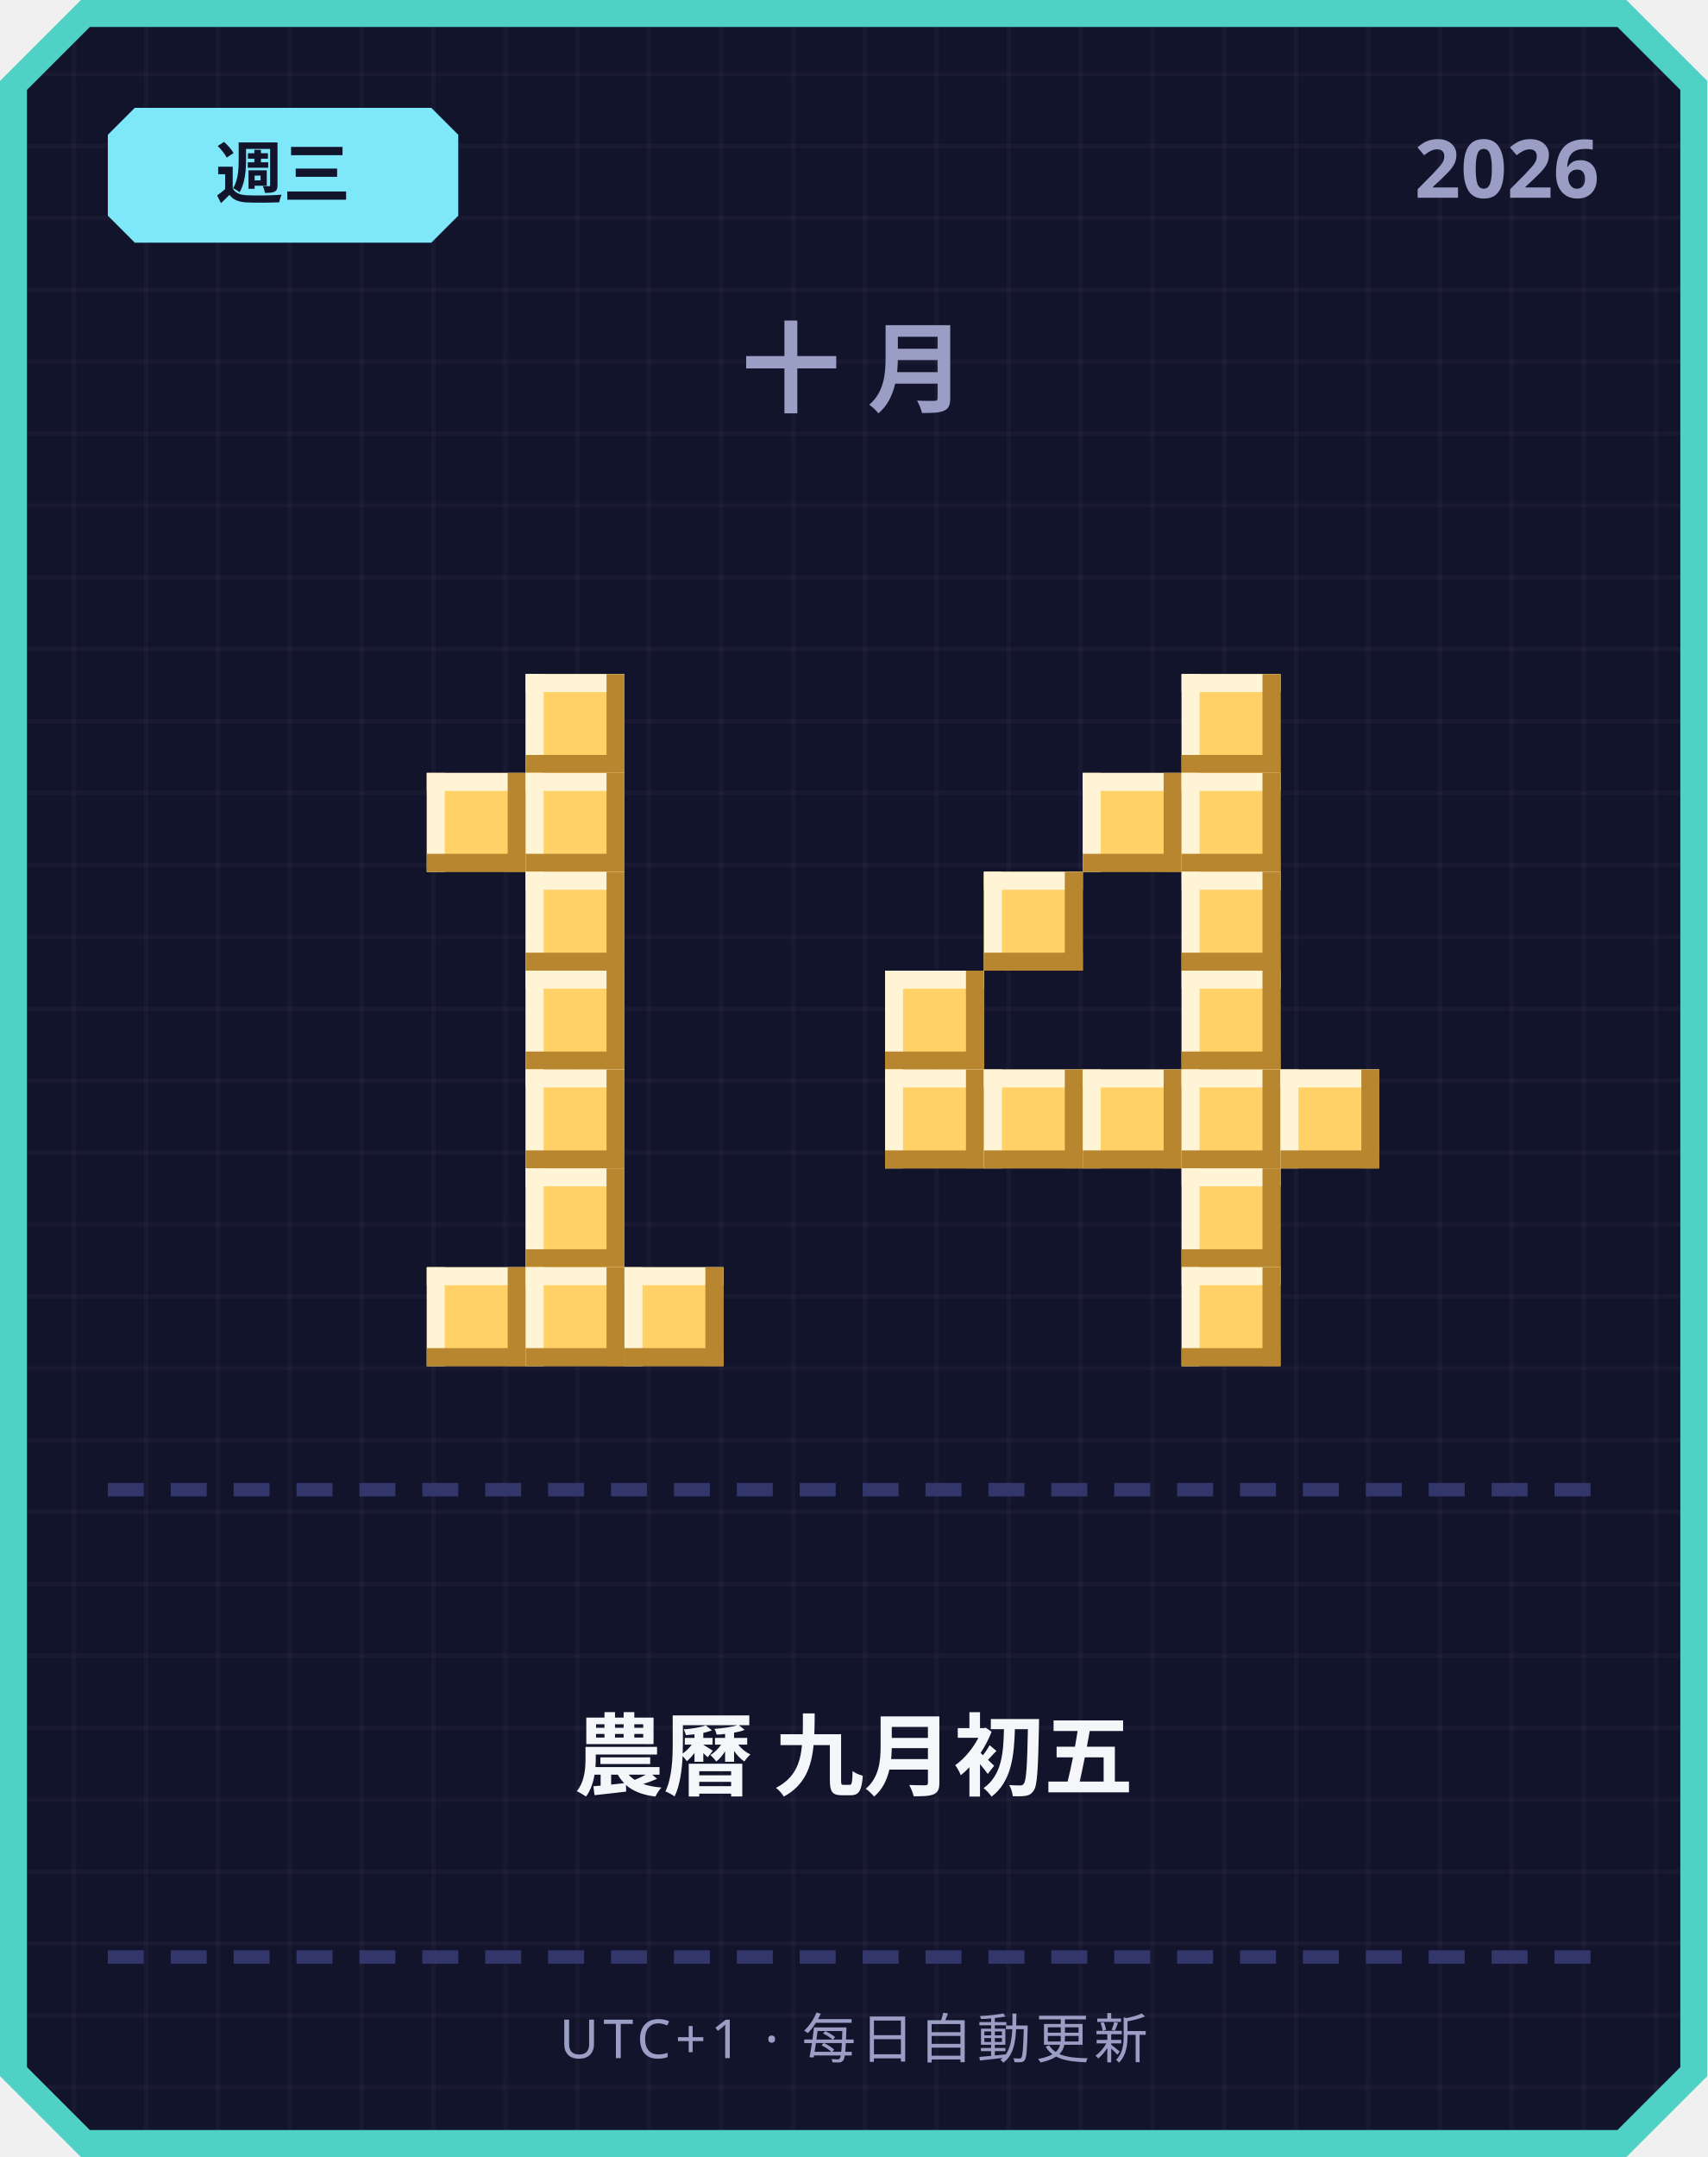
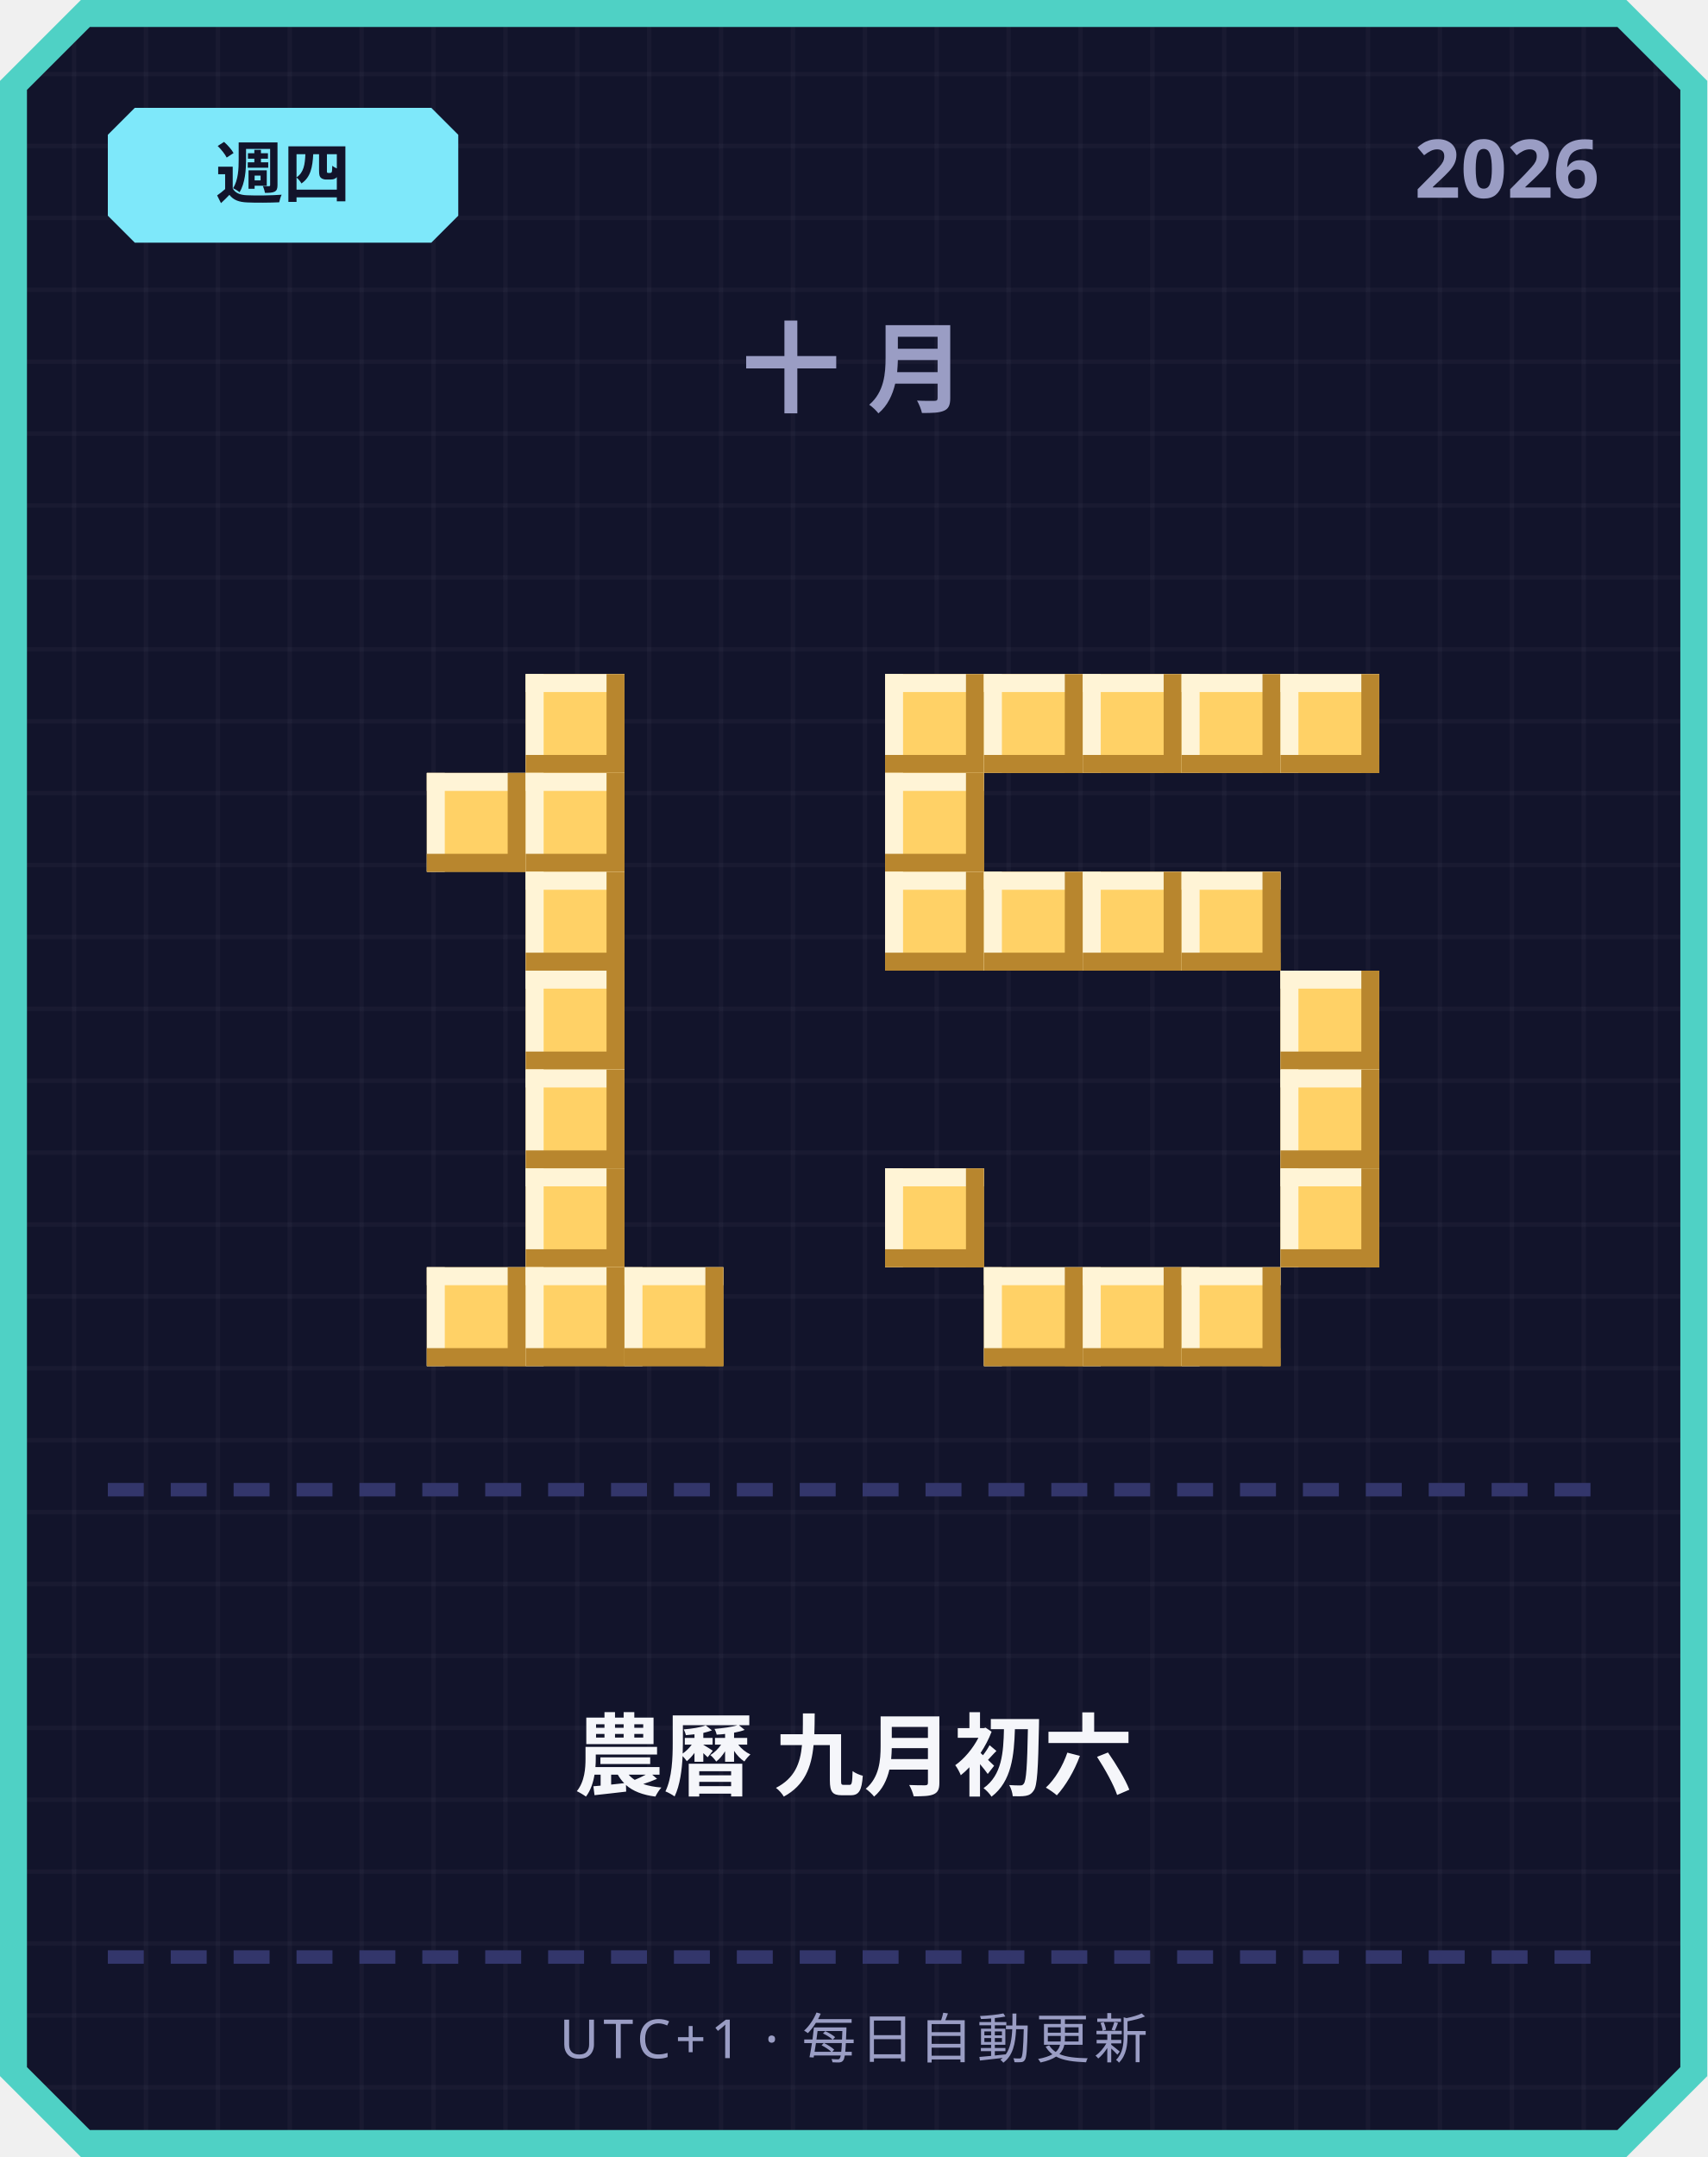
<svg xmlns="http://www.w3.org/2000/svg" width="380" height="480" viewBox="0 0 380 480">
  <defs>
    <pattern id="grid" width="16" height="16" patternUnits="userSpaceOnUse">
      <rect width="16" height="16" fill="#12142b" />
      <rect width="1" height="16" fill="#ffffff" opacity="0.03" />
      <rect width="16" height="1" fill="#ffffff" opacity="0.03" />
    </pattern>
  </defs>
  <path d="M 18,0 L 362,0 L 380,18 L 380,462 L 362,480 L 18,480 L 0,462 L 0,18 Z" fill="#4fd1c5" />
  <path d="M 20,6 L 360,6 L 374,20 L 374,460 L 360,474 L 20,474 L 6,460 L 6,20 Z" fill="url(#grid)" />
  <path d="M 30,24 L 96,24 L 102,30 L 102,48 L 96,54 L 30,54 L 24,48 L 24,30 Z" fill="#7ee8fa" />
-   <text x="63" y="44" text-anchor="middle" font-family="'Segoe UI', sans-serif" font-size="15" font-weight="700" fill="#12142b">週三</text>
+   <text x="63" y="44" text-anchor="middle" font-family="'Segoe UI', sans-serif" font-size="15" font-weight="700" fill="#12142b">週四</text>
  <text x="356" y="44" text-anchor="end" font-family="'Segoe UI', sans-serif" font-size="18" font-weight="700" fill="#9a9dc4">2026</text>
  <text x="190" y="90" text-anchor="middle" font-family="'Segoe UI', sans-serif" font-size="22" font-weight="700" letter-spacing="6" fill="#9a9dc4">十月</text>
  <rect x="117" y="150" width="22" height="22" fill="#ffd166" />
  <rect x="117" y="150" width="22" height="4" fill="#fff4d6" />
  <rect x="117" y="150" width="4" height="22" fill="#fff4d6" />
  <rect x="117" y="168" width="22" height="4" fill="#b8862e" />
  <rect x="135" y="150" width="4" height="22" fill="#b8862e" />
  <rect x="95" y="172" width="22" height="22" fill="#ffd166" />
  <rect x="95" y="172" width="22" height="4" fill="#fff4d6" />
  <rect x="95" y="172" width="4" height="22" fill="#fff4d6" />
  <rect x="95" y="190" width="22" height="4" fill="#b8862e" />
  <rect x="113" y="172" width="4" height="22" fill="#b8862e" />
  <rect x="117" y="172" width="22" height="22" fill="#ffd166" />
  <rect x="117" y="172" width="22" height="4" fill="#fff4d6" />
  <rect x="117" y="172" width="4" height="22" fill="#fff4d6" />
  <rect x="117" y="190" width="22" height="4" fill="#b8862e" />
  <rect x="135" y="172" width="4" height="22" fill="#b8862e" />
  <rect x="117" y="194" width="22" height="22" fill="#ffd166" />
  <rect x="117" y="194" width="22" height="4" fill="#fff4d6" />
  <rect x="117" y="194" width="4" height="22" fill="#fff4d6" />
  <rect x="117" y="212" width="22" height="4" fill="#b8862e" />
  <rect x="135" y="194" width="4" height="22" fill="#b8862e" />
  <rect x="117" y="216" width="22" height="22" fill="#ffd166" />
  <rect x="117" y="216" width="22" height="4" fill="#fff4d6" />
  <rect x="117" y="216" width="4" height="22" fill="#fff4d6" />
  <rect x="117" y="234" width="22" height="4" fill="#b8862e" />
  <rect x="135" y="216" width="4" height="22" fill="#b8862e" />
  <rect x="117" y="238" width="22" height="22" fill="#ffd166" />
  <rect x="117" y="238" width="22" height="4" fill="#fff4d6" />
  <rect x="117" y="238" width="4" height="22" fill="#fff4d6" />
  <rect x="117" y="256" width="22" height="4" fill="#b8862e" />
  <rect x="135" y="238" width="4" height="22" fill="#b8862e" />
  <rect x="117" y="260" width="22" height="22" fill="#ffd166" />
  <rect x="117" y="260" width="22" height="4" fill="#fff4d6" />
  <rect x="117" y="260" width="4" height="22" fill="#fff4d6" />
  <rect x="117" y="278" width="22" height="4" fill="#b8862e" />
  <rect x="135" y="260" width="4" height="22" fill="#b8862e" />
  <rect x="95" y="282" width="22" height="22" fill="#ffd166" />
  <rect x="95" y="282" width="22" height="4" fill="#fff4d6" />
  <rect x="95" y="282" width="4" height="22" fill="#fff4d6" />
  <rect x="95" y="300" width="22" height="4" fill="#b8862e" />
  <rect x="113" y="282" width="4" height="22" fill="#b8862e" />
  <rect x="117" y="282" width="22" height="22" fill="#ffd166" />
  <rect x="117" y="282" width="22" height="4" fill="#fff4d6" />
  <rect x="117" y="282" width="4" height="22" fill="#fff4d6" />
  <rect x="117" y="300" width="22" height="4" fill="#b8862e" />
  <rect x="135" y="282" width="4" height="22" fill="#b8862e" />
  <rect x="139" y="282" width="22" height="22" fill="#ffd166" />
  <rect x="139" y="282" width="22" height="4" fill="#fff4d6" />
  <rect x="139" y="282" width="4" height="22" fill="#fff4d6" />
  <rect x="139" y="300" width="22" height="4" fill="#b8862e" />
  <rect x="157" y="282" width="4" height="22" fill="#b8862e" />
+   <rect x="197" y="150" width="22" height="22" fill="#ffd166" />
+   <rect x="197" y="150" width="22" height="4" fill="#fff4d6" />
+   <rect x="197" y="150" width="4" height="22" fill="#fff4d6" />
+   <rect x="197" y="168" width="22" height="4" fill="#b8862e" />
+   <rect x="215" y="150" width="4" height="22" fill="#b8862e" />
+   <rect x="219" y="150" width="22" height="22" fill="#ffd166" />
+   <rect x="219" y="150" width="22" height="4" fill="#fff4d6" />
+   <rect x="219" y="150" width="4" height="22" fill="#fff4d6" />
+   <rect x="219" y="168" width="22" height="4" fill="#b8862e" />
+   <rect x="237" y="150" width="4" height="22" fill="#b8862e" />
+   <rect x="241" y="150" width="22" height="22" fill="#ffd166" />
+   <rect x="241" y="150" width="22" height="4" fill="#fff4d6" />
+   <rect x="241" y="150" width="4" height="22" fill="#fff4d6" />
+   <rect x="241" y="168" width="22" height="4" fill="#b8862e" />
+   <rect x="259" y="150" width="4" height="22" fill="#b8862e" />
  <rect x="263" y="150" width="22" height="22" fill="#ffd166" />
  <rect x="263" y="150" width="22" height="4" fill="#fff4d6" />
  <rect x="263" y="150" width="4" height="22" fill="#fff4d6" />
  <rect x="263" y="168" width="22" height="4" fill="#b8862e" />
  <rect x="281" y="150" width="4" height="22" fill="#b8862e" />
-   <rect x="241" y="172" width="22" height="22" fill="#ffd166" />
-   <rect x="241" y="172" width="22" height="4" fill="#fff4d6" />
-   <rect x="241" y="172" width="4" height="22" fill="#fff4d6" />
-   <rect x="241" y="190" width="22" height="4" fill="#b8862e" />
-   <rect x="259" y="172" width="4" height="22" fill="#b8862e" />
-   <rect x="263" y="172" width="22" height="22" fill="#ffd166" />
-   <rect x="263" y="172" width="22" height="4" fill="#fff4d6" />
-   <rect x="263" y="172" width="4" height="22" fill="#fff4d6" />
-   <rect x="263" y="190" width="22" height="4" fill="#b8862e" />
-   <rect x="281" y="172" width="4" height="22" fill="#b8862e" />
+   <rect x="285" y="150" width="22" height="22" fill="#ffd166" />
+   <rect x="285" y="150" width="22" height="4" fill="#fff4d6" />
+   <rect x="285" y="150" width="4" height="22" fill="#fff4d6" />
+   <rect x="285" y="168" width="22" height="4" fill="#b8862e" />
+   <rect x="303" y="150" width="4" height="22" fill="#b8862e" />
+   <rect x="197" y="172" width="22" height="22" fill="#ffd166" />
+   <rect x="197" y="172" width="22" height="4" fill="#fff4d6" />
+   <rect x="197" y="172" width="4" height="22" fill="#fff4d6" />
+   <rect x="197" y="190" width="22" height="4" fill="#b8862e" />
+   <rect x="215" y="172" width="4" height="22" fill="#b8862e" />
+   <rect x="197" y="194" width="22" height="22" fill="#ffd166" />
+   <rect x="197" y="194" width="22" height="4" fill="#fff4d6" />
+   <rect x="197" y="194" width="4" height="22" fill="#fff4d6" />
+   <rect x="197" y="212" width="22" height="4" fill="#b8862e" />
+   <rect x="215" y="194" width="4" height="22" fill="#b8862e" />
  <rect x="219" y="194" width="22" height="22" fill="#ffd166" />
  <rect x="219" y="194" width="22" height="4" fill="#fff4d6" />
  <rect x="219" y="194" width="4" height="22" fill="#fff4d6" />
  <rect x="219" y="212" width="22" height="4" fill="#b8862e" />
  <rect x="237" y="194" width="4" height="22" fill="#b8862e" />
+   <rect x="241" y="194" width="22" height="22" fill="#ffd166" />
+   <rect x="241" y="194" width="22" height="4" fill="#fff4d6" />
+   <rect x="241" y="194" width="4" height="22" fill="#fff4d6" />
+   <rect x="241" y="212" width="22" height="4" fill="#b8862e" />
+   <rect x="259" y="194" width="4" height="22" fill="#b8862e" />
  <rect x="263" y="194" width="22" height="22" fill="#ffd166" />
  <rect x="263" y="194" width="22" height="4" fill="#fff4d6" />
  <rect x="263" y="194" width="4" height="22" fill="#fff4d6" />
  <rect x="263" y="212" width="22" height="4" fill="#b8862e" />
  <rect x="281" y="194" width="4" height="22" fill="#b8862e" />
-   <rect x="197" y="216" width="22" height="22" fill="#ffd166" />
-   <rect x="197" y="216" width="22" height="4" fill="#fff4d6" />
-   <rect x="197" y="216" width="4" height="22" fill="#fff4d6" />
-   <rect x="197" y="234" width="22" height="4" fill="#b8862e" />
-   <rect x="215" y="216" width="4" height="22" fill="#b8862e" />
-   <rect x="263" y="216" width="22" height="22" fill="#ffd166" />
-   <rect x="263" y="216" width="22" height="4" fill="#fff4d6" />
-   <rect x="263" y="216" width="4" height="22" fill="#fff4d6" />
-   <rect x="263" y="234" width="22" height="4" fill="#b8862e" />
-   <rect x="281" y="216" width="4" height="22" fill="#b8862e" />
-   <rect x="197" y="238" width="22" height="22" fill="#ffd166" />
-   <rect x="197" y="238" width="22" height="4" fill="#fff4d6" />
-   <rect x="197" y="238" width="4" height="22" fill="#fff4d6" />
-   <rect x="197" y="256" width="22" height="4" fill="#b8862e" />
-   <rect x="215" y="238" width="4" height="22" fill="#b8862e" />
-   <rect x="219" y="238" width="22" height="22" fill="#ffd166" />
-   <rect x="219" y="238" width="22" height="4" fill="#fff4d6" />
-   <rect x="219" y="238" width="4" height="22" fill="#fff4d6" />
-   <rect x="219" y="256" width="22" height="4" fill="#b8862e" />
-   <rect x="237" y="238" width="4" height="22" fill="#b8862e" />
-   <rect x="241" y="238" width="22" height="22" fill="#ffd166" />
-   <rect x="241" y="238" width="22" height="4" fill="#fff4d6" />
-   <rect x="241" y="238" width="4" height="22" fill="#fff4d6" />
-   <rect x="241" y="256" width="22" height="4" fill="#b8862e" />
-   <rect x="259" y="238" width="4" height="22" fill="#b8862e" />
-   <rect x="263" y="238" width="22" height="22" fill="#ffd166" />
-   <rect x="263" y="238" width="22" height="4" fill="#fff4d6" />
-   <rect x="263" y="238" width="4" height="22" fill="#fff4d6" />
-   <rect x="263" y="256" width="22" height="4" fill="#b8862e" />
-   <rect x="281" y="238" width="4" height="22" fill="#b8862e" />
+   <rect x="285" y="216" width="22" height="22" fill="#ffd166" />
+   <rect x="285" y="216" width="22" height="4" fill="#fff4d6" />
+   <rect x="285" y="216" width="4" height="22" fill="#fff4d6" />
+   <rect x="285" y="234" width="22" height="4" fill="#b8862e" />
+   <rect x="303" y="216" width="4" height="22" fill="#b8862e" />
  <rect x="285" y="238" width="22" height="22" fill="#ffd166" />
  <rect x="285" y="238" width="22" height="4" fill="#fff4d6" />
  <rect x="285" y="238" width="4" height="22" fill="#fff4d6" />
  <rect x="285" y="256" width="22" height="4" fill="#b8862e" />
  <rect x="303" y="238" width="4" height="22" fill="#b8862e" />
-   <rect x="263" y="260" width="22" height="22" fill="#ffd166" />
-   <rect x="263" y="260" width="22" height="4" fill="#fff4d6" />
-   <rect x="263" y="260" width="4" height="22" fill="#fff4d6" />
-   <rect x="263" y="278" width="22" height="4" fill="#b8862e" />
-   <rect x="281" y="260" width="4" height="22" fill="#b8862e" />
+   <rect x="197" y="260" width="22" height="22" fill="#ffd166" />
+   <rect x="197" y="260" width="22" height="4" fill="#fff4d6" />
+   <rect x="197" y="260" width="4" height="22" fill="#fff4d6" />
+   <rect x="197" y="278" width="22" height="4" fill="#b8862e" />
+   <rect x="215" y="260" width="4" height="22" fill="#b8862e" />
+   <rect x="285" y="260" width="22" height="22" fill="#ffd166" />
+   <rect x="285" y="260" width="22" height="4" fill="#fff4d6" />
+   <rect x="285" y="260" width="4" height="22" fill="#fff4d6" />
+   <rect x="285" y="278" width="22" height="4" fill="#b8862e" />
+   <rect x="303" y="260" width="4" height="22" fill="#b8862e" />
+   <rect x="219" y="282" width="22" height="22" fill="#ffd166" />
+   <rect x="219" y="282" width="22" height="4" fill="#fff4d6" />
+   <rect x="219" y="282" width="4" height="22" fill="#fff4d6" />
+   <rect x="219" y="300" width="22" height="4" fill="#b8862e" />
+   <rect x="237" y="282" width="4" height="22" fill="#b8862e" />
+   <rect x="241" y="282" width="22" height="22" fill="#ffd166" />
+   <rect x="241" y="282" width="22" height="4" fill="#fff4d6" />
+   <rect x="241" y="282" width="4" height="22" fill="#fff4d6" />
+   <rect x="241" y="300" width="22" height="4" fill="#b8862e" />
+   <rect x="259" y="282" width="4" height="22" fill="#b8862e" />
  <rect x="263" y="282" width="22" height="22" fill="#ffd166" />
  <rect x="263" y="282" width="22" height="4" fill="#fff4d6" />
  <rect x="263" y="282" width="4" height="22" fill="#fff4d6" />
  <rect x="263" y="300" width="22" height="4" fill="#b8862e" />
  <rect x="281" y="282" width="4" height="22" fill="#b8862e" />
  <rect x="24" y="330" width="8" height="3" fill="#33366b" />
  <rect x="38" y="330" width="8" height="3" fill="#33366b" />
  <rect x="52" y="330" width="8" height="3" fill="#33366b" />
  <rect x="66" y="330" width="8" height="3" fill="#33366b" />
  <rect x="80" y="330" width="8" height="3" fill="#33366b" />
  <rect x="94" y="330" width="8" height="3" fill="#33366b" />
  <rect x="108" y="330" width="8" height="3" fill="#33366b" />
  <rect x="122" y="330" width="8" height="3" fill="#33366b" />
  <rect x="136" y="330" width="8" height="3" fill="#33366b" />
  <rect x="150" y="330" width="8" height="3" fill="#33366b" />
  <rect x="164" y="330" width="8" height="3" fill="#33366b" />
  <rect x="178" y="330" width="8" height="3" fill="#33366b" />
  <rect x="192" y="330" width="8" height="3" fill="#33366b" />
  <rect x="206" y="330" width="8" height="3" fill="#33366b" />
  <rect x="220" y="330" width="8" height="3" fill="#33366b" />
  <rect x="234" y="330" width="8" height="3" fill="#33366b" />
  <rect x="248" y="330" width="8" height="3" fill="#33366b" />
  <rect x="262" y="330" width="8" height="3" fill="#33366b" />
  <rect x="276" y="330" width="8" height="3" fill="#33366b" />
  <rect x="290" y="330" width="8" height="3" fill="#33366b" />
  <rect x="304" y="330" width="8" height="3" fill="#33366b" />
  <rect x="318" y="330" width="8" height="3" fill="#33366b" />
  <rect x="332" y="330" width="8" height="3" fill="#33366b" />
  <rect x="346" y="330" width="8" height="3" fill="#33366b" />
-   <text x="190" y="398" text-anchor="middle" font-family="'Segoe UI', 'Microsoft JhengHei', sans-serif" font-size="20" font-weight="700" fill="#f5f6fa">農曆 九月初五</text>
+   <text x="190" y="398" text-anchor="middle" font-family="'Segoe UI', 'Microsoft JhengHei', sans-serif" font-size="20" font-weight="700" fill="#f5f6fa">農曆 九月初六</text>
  <rect x="24" y="434" width="8" height="3" fill="#33366b" />
  <rect x="38" y="434" width="8" height="3" fill="#33366b" />
  <rect x="52" y="434" width="8" height="3" fill="#33366b" />
  <rect x="66" y="434" width="8" height="3" fill="#33366b" />
  <rect x="80" y="434" width="8" height="3" fill="#33366b" />
  <rect x="94" y="434" width="8" height="3" fill="#33366b" />
  <rect x="108" y="434" width="8" height="3" fill="#33366b" />
  <rect x="122" y="434" width="8" height="3" fill="#33366b" />
  <rect x="136" y="434" width="8" height="3" fill="#33366b" />
  <rect x="150" y="434" width="8" height="3" fill="#33366b" />
  <rect x="164" y="434" width="8" height="3" fill="#33366b" />
  <rect x="178" y="434" width="8" height="3" fill="#33366b" />
  <rect x="192" y="434" width="8" height="3" fill="#33366b" />
  <rect x="206" y="434" width="8" height="3" fill="#33366b" />
  <rect x="220" y="434" width="8" height="3" fill="#33366b" />
  <rect x="234" y="434" width="8" height="3" fill="#33366b" />
  <rect x="248" y="434" width="8" height="3" fill="#33366b" />
  <rect x="262" y="434" width="8" height="3" fill="#33366b" />
  <rect x="276" y="434" width="8" height="3" fill="#33366b" />
  <rect x="290" y="434" width="8" height="3" fill="#33366b" />
  <rect x="304" y="434" width="8" height="3" fill="#33366b" />
  <rect x="318" y="434" width="8" height="3" fill="#33366b" />
  <rect x="332" y="434" width="8" height="3" fill="#33366b" />
  <rect x="346" y="434" width="8" height="3" fill="#33366b" />
  <text x="190" y="458" text-anchor="middle" font-family="'Segoe UI', sans-serif" font-size="12" letter-spacing="1" fill="#9a9dc4">UTC+1 · 每日自動更新</text>
</svg>
